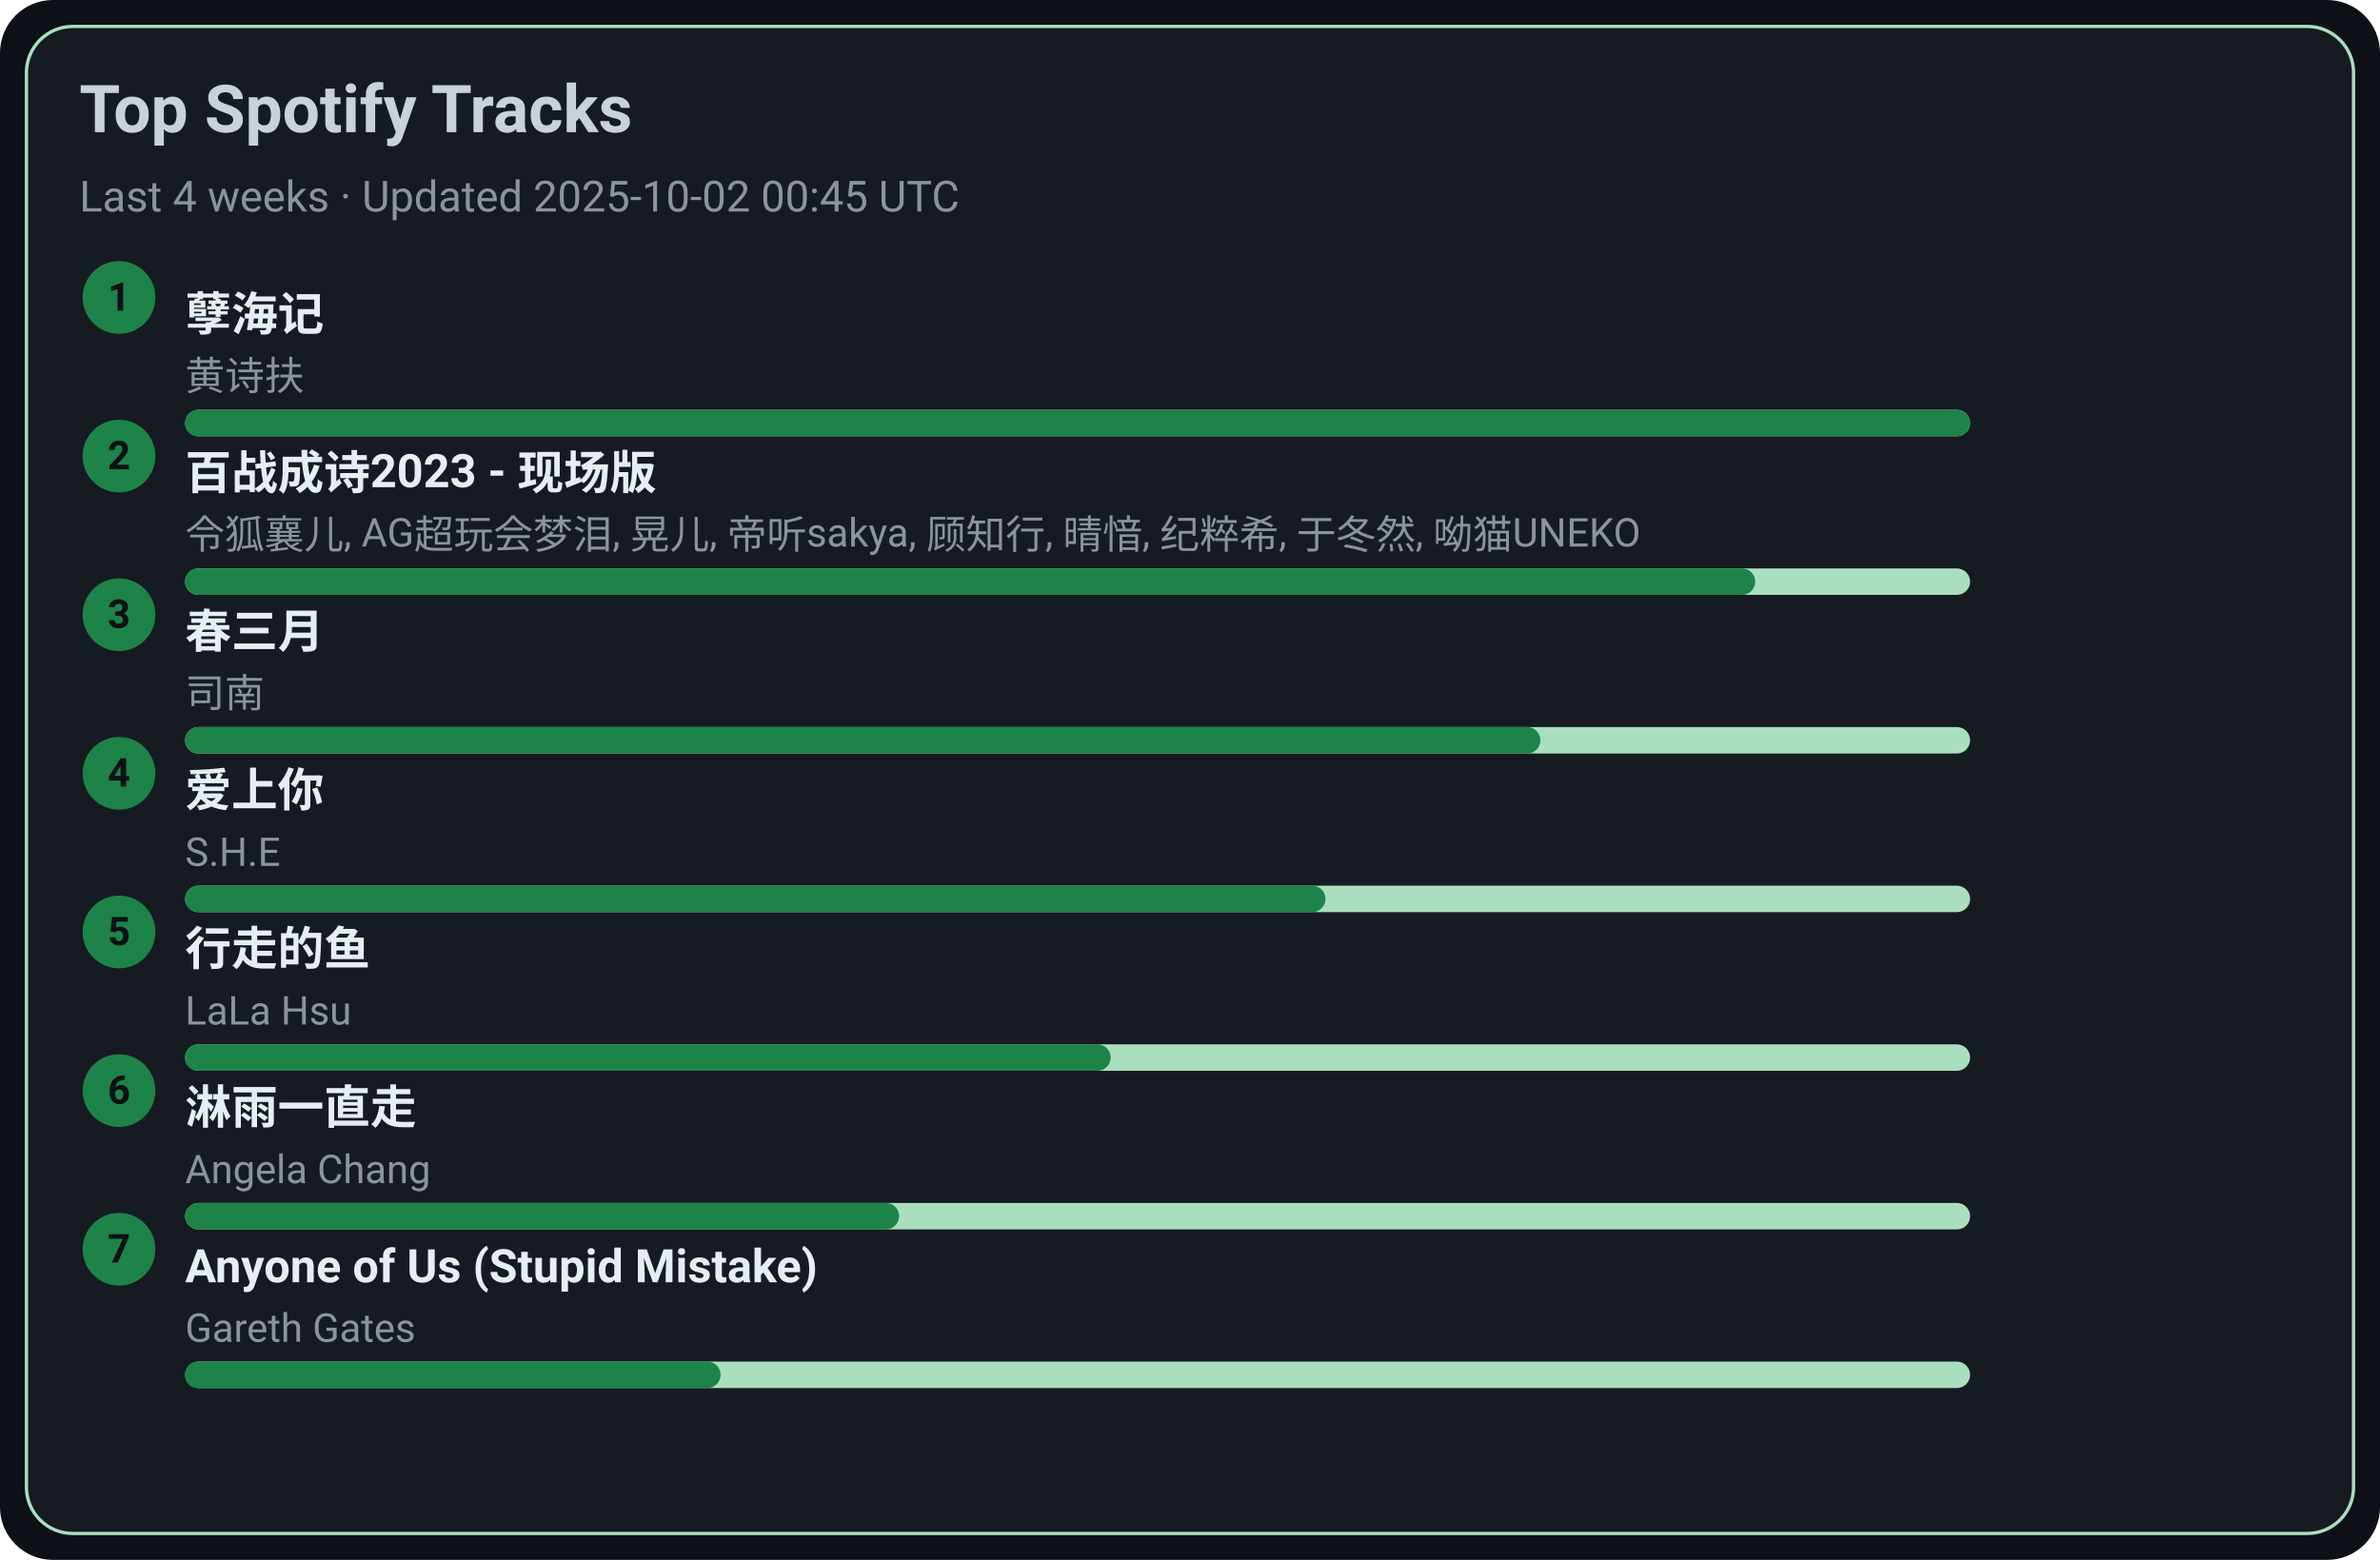
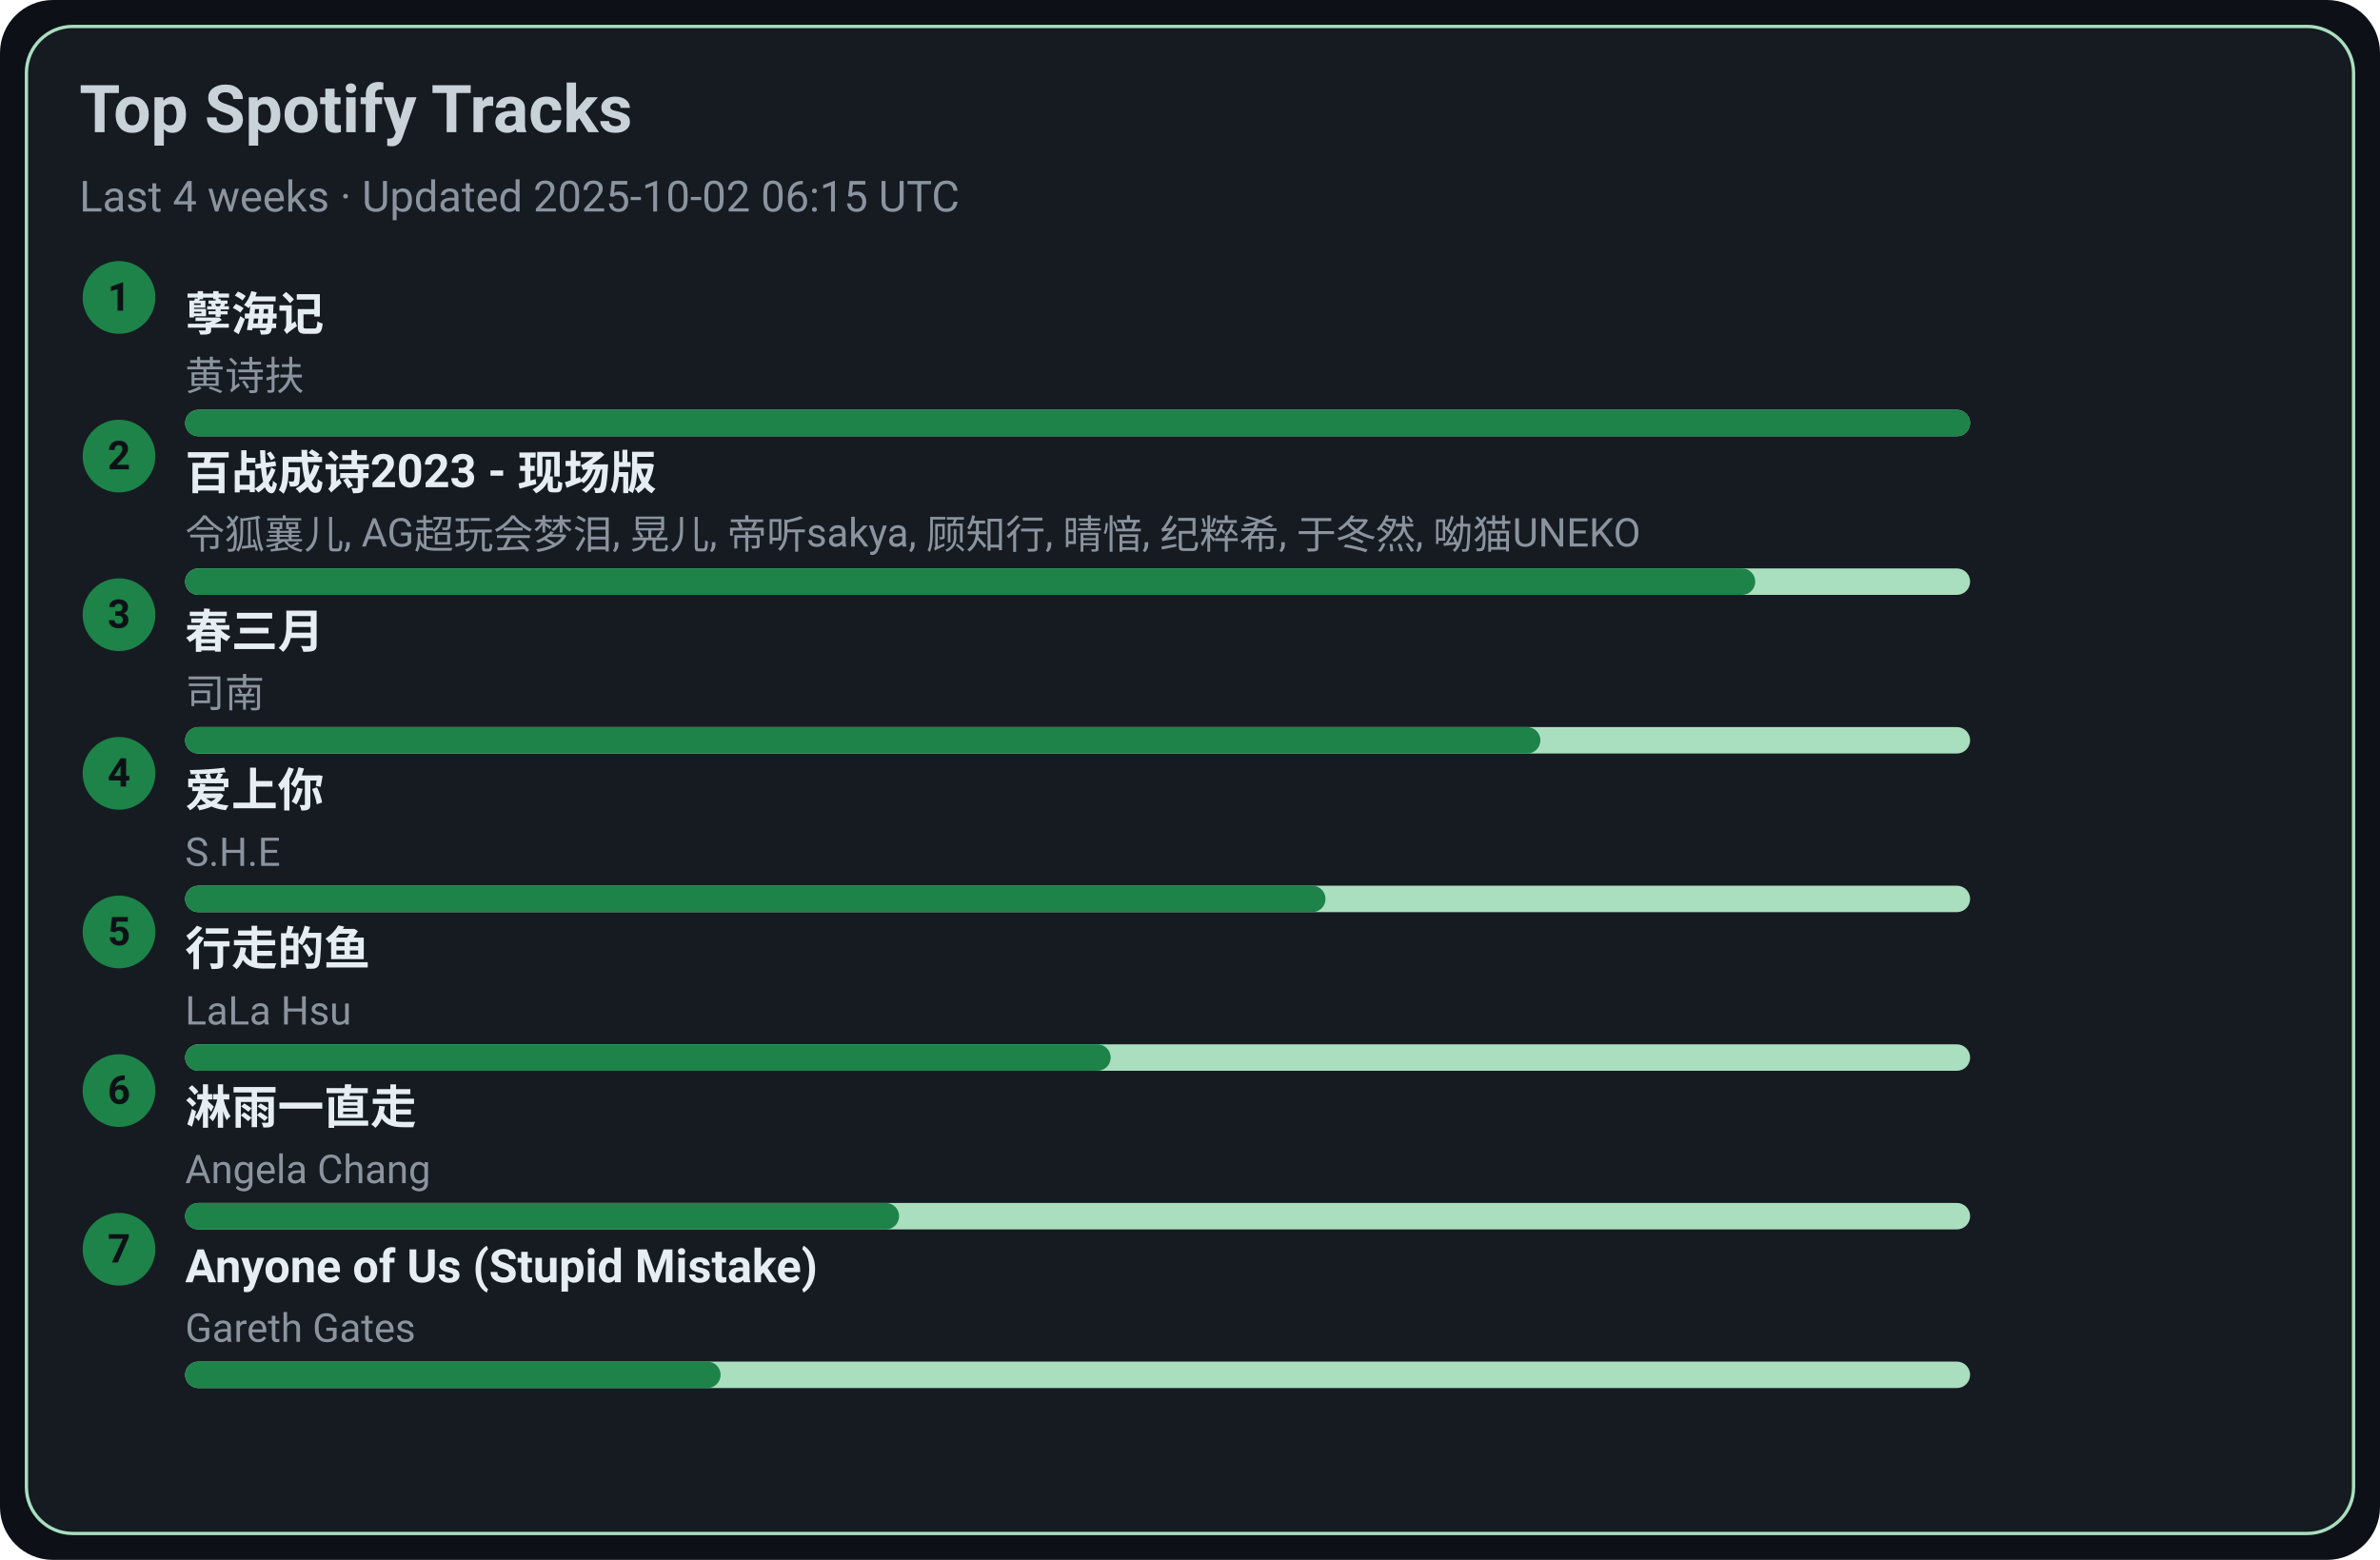
<svg xmlns="http://www.w3.org/2000/svg" width="720" height="472" viewBox="0 0 720 472">
  <style>text{font-family:-apple-system,BlinkMacSystemFont,Segoe UI,Roboto,Ubuntu,Helvetica Neue,Arial,Noto Sans,sans-serif}</style>
  <rect width="720" height="472" rx="16" fill="#0d1117" />
  <rect x="8" y="8" width="704" height="456" rx="14" fill="#161b22" stroke="#A9DFBF" />
  <text x="24" y="40" font-size="20" fill="#c9d1d9" font-weight="600">Top Spotify Tracks</text>
-   <text x="24" y="64" font-size="13" fill="#8b949e">Last 4 weeks · Updated 2025-10-02 00:45 UTC</text>
+   <text x="24" y="64" font-size="13" fill="#8b949e">Last 4 weeks · Updated 2025-10-02 06:15 UTC</text>
  <circle cx="36" cy="90" r="11" fill="#1D8348" />
  <text x="36" y="94" text-anchor="middle" font-size="12" fill="#0d1117" font-weight="700">1</text>
  <a href="https://open.spotify.com/track/3eIovUMhirNN6btJbpzNqD" target="_blank" rel="noopener noreferrer">
    <text x="56" y="100" font-size="14" fill="#e6edf3" font-weight="600">孽海记</text>
  </a>
  <text x="56" y="118" font-size="12" fill="#8b949e">黄诗扶</text>
  <rect x="56" y="124" width="540" height="8" rx="4" fill="#A9DFBF" />
  <rect x="56" y="124" width="540" height="8" rx="4" fill="#1D8348" />
  <circle cx="36" cy="138" r="11" fill="#1D8348" />
  <text x="36" y="142" text-anchor="middle" font-size="12" fill="#0d1117" font-weight="700">2</text>
  <a href="https://open.spotify.com/track/2gttnS8fWnDwziLFt2TLEi" target="_blank" rel="noopener noreferrer">
    <text x="56" y="148" font-size="14" fill="#e6edf3" font-weight="600">百战成诗2023 - 现场版</text>
  </a>
  <text x="56" y="166" font-size="12" fill="#8b949e">令狐襄儿, AG超玩会梦泪, 晃儿, 帝听sakya, 顾知行, 晴愔, 纪粹希, 于冬然, 呦猫UNEKO</text>
  <rect x="56" y="172" width="540" height="8" rx="4" fill="#A9DFBF" />
  <rect x="56" y="172" width="475" height="8" rx="4" fill="#1D8348" />
  <circle cx="36" cy="186" r="11" fill="#1D8348" />
  <text x="36" y="190" text-anchor="middle" font-size="12" fill="#0d1117" font-weight="700">3</text>
  <a href="https://open.spotify.com/track/5A9BOP4WTk2UayDlMb8w98" target="_blank" rel="noopener noreferrer">
    <text x="56" y="196" font-size="14" fill="#e6edf3" font-weight="600">春三月</text>
  </a>
  <text x="56" y="214" font-size="12" fill="#8b949e">司南</text>
  <rect x="56" y="220" width="540" height="8" rx="4" fill="#A9DFBF" />
  <rect x="56" y="220" width="410" height="8" rx="4" fill="#1D8348" />
  <circle cx="36" cy="234" r="11" fill="#1D8348" />
  <text x="36" y="238" text-anchor="middle" font-size="12" fill="#0d1117" font-weight="700">4</text>
  <a href="https://open.spotify.com/track/4hcNpo1rtbzyNswsM5byTf" target="_blank" rel="noopener noreferrer">
    <text x="56" y="244" font-size="14" fill="#e6edf3" font-weight="600">爱上你</text>
  </a>
  <text x="56" y="262" font-size="12" fill="#8b949e">S.H.E</text>
  <rect x="56" y="268" width="540" height="8" rx="4" fill="#A9DFBF" />
  <rect x="56" y="268" width="345" height="8" rx="4" fill="#1D8348" />
  <circle cx="36" cy="282" r="11" fill="#1D8348" />
  <text x="36" y="286" text-anchor="middle" font-size="12" fill="#0d1117" font-weight="700">5</text>
  <a href="https://open.spotify.com/track/5tGyQ1cWTaHBfZSHWr8AZb" target="_blank" rel="noopener noreferrer">
    <text x="56" y="292" font-size="14" fill="#e6edf3" font-weight="600">行走的鱼</text>
  </a>
  <text x="56" y="310" font-size="12" fill="#8b949e">LaLa Hsu</text>
  <rect x="56" y="316" width="540" height="8" rx="4" fill="#A9DFBF" />
  <rect x="56" y="316" width="280" height="8" rx="4" fill="#1D8348" />
  <circle cx="36" cy="330" r="11" fill="#1D8348" />
  <text x="36" y="334" text-anchor="middle" font-size="12" fill="#0d1117" font-weight="700">6</text>
  <a href="https://open.spotify.com/track/5AwdQtK9c0ogafVxM8EWte" target="_blank" rel="noopener noreferrer">
    <text x="56" y="340" font-size="14" fill="#e6edf3" font-weight="600">淋雨一直走</text>
  </a>
  <text x="56" y="358" font-size="12" fill="#8b949e">Angela Chang</text>
  <rect x="56" y="364" width="540" height="8" rx="4" fill="#A9DFBF" />
  <rect x="56" y="364" width="216" height="8" rx="4" fill="#1D8348" />
  <circle cx="36" cy="378" r="11" fill="#1D8348" />
  <text x="36" y="382" text-anchor="middle" font-size="12" fill="#0d1117" font-weight="700">7</text>
  <a href="https://open.spotify.com/track/7KZo8AI9F3Vnn3FXEYBL9f" target="_blank" rel="noopener noreferrer">
    <text x="56" y="388" font-size="14" fill="#e6edf3" font-weight="600">Anyone of Us (Stupid Mistake)</text>
  </a>
  <text x="56" y="406" font-size="12" fill="#8b949e">Gareth Gates</text>
  <rect x="56" y="412" width="540" height="8" rx="4" fill="#A9DFBF" />
  <rect x="56" y="412" width="162" height="8" rx="4" fill="#1D8348" />
</svg>
